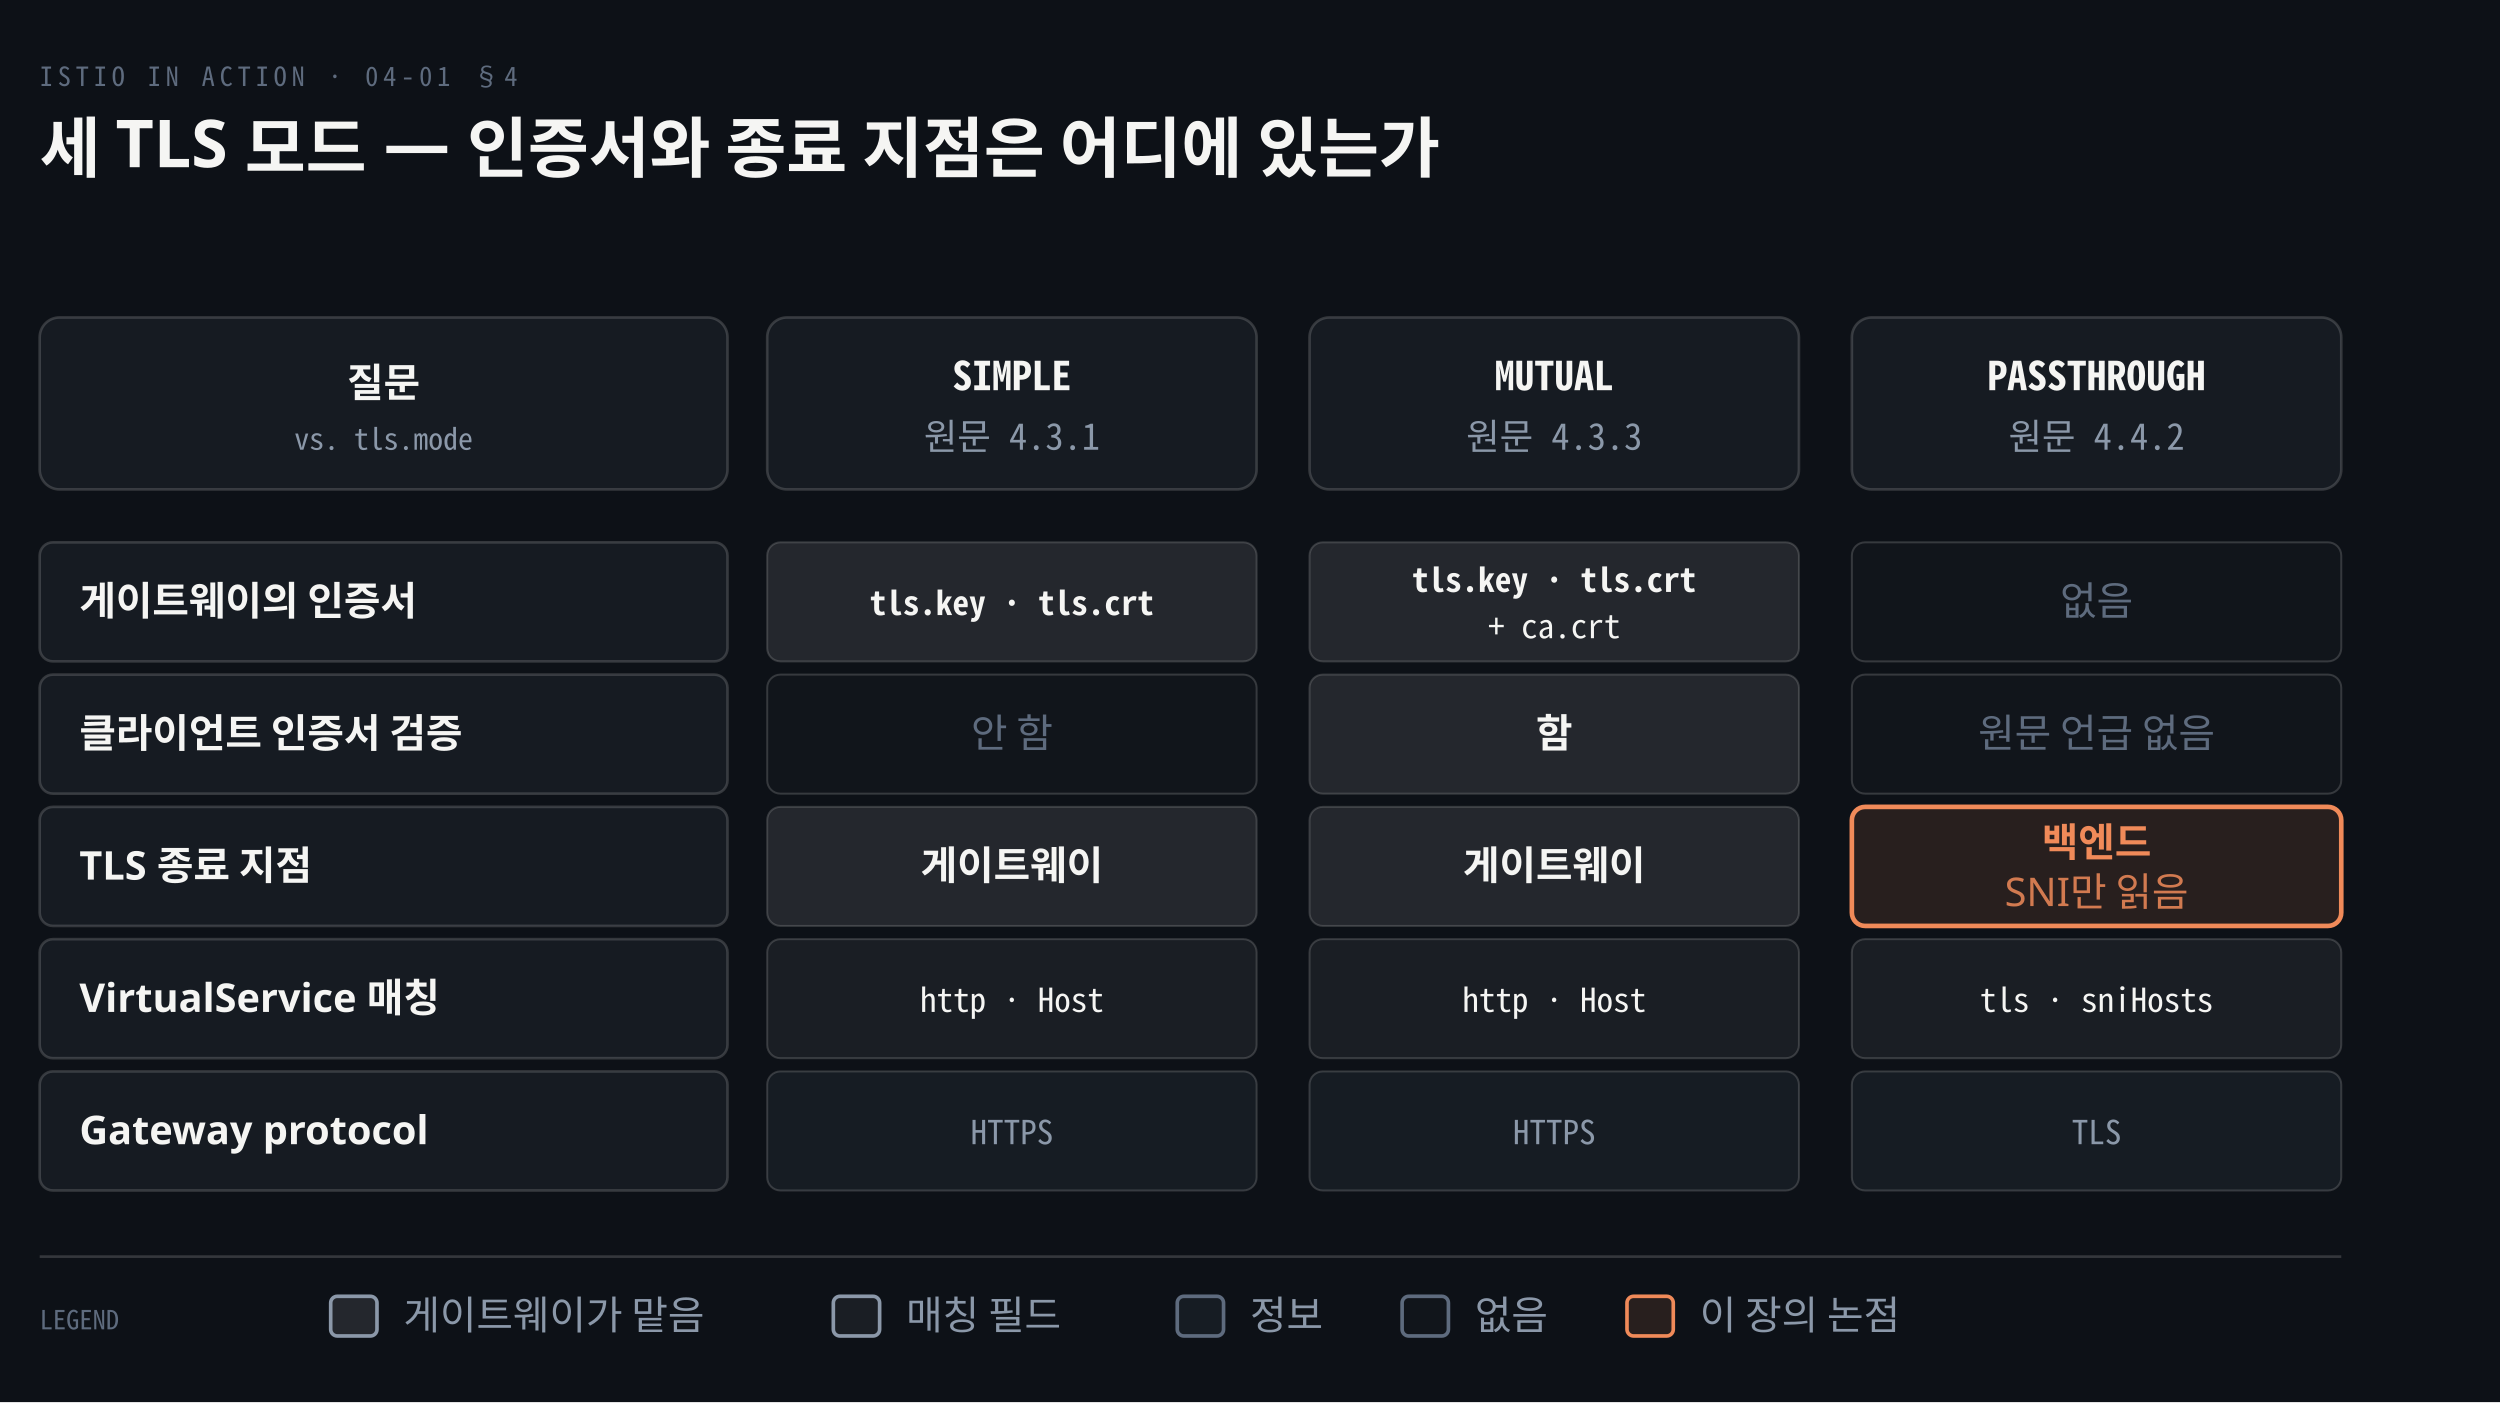
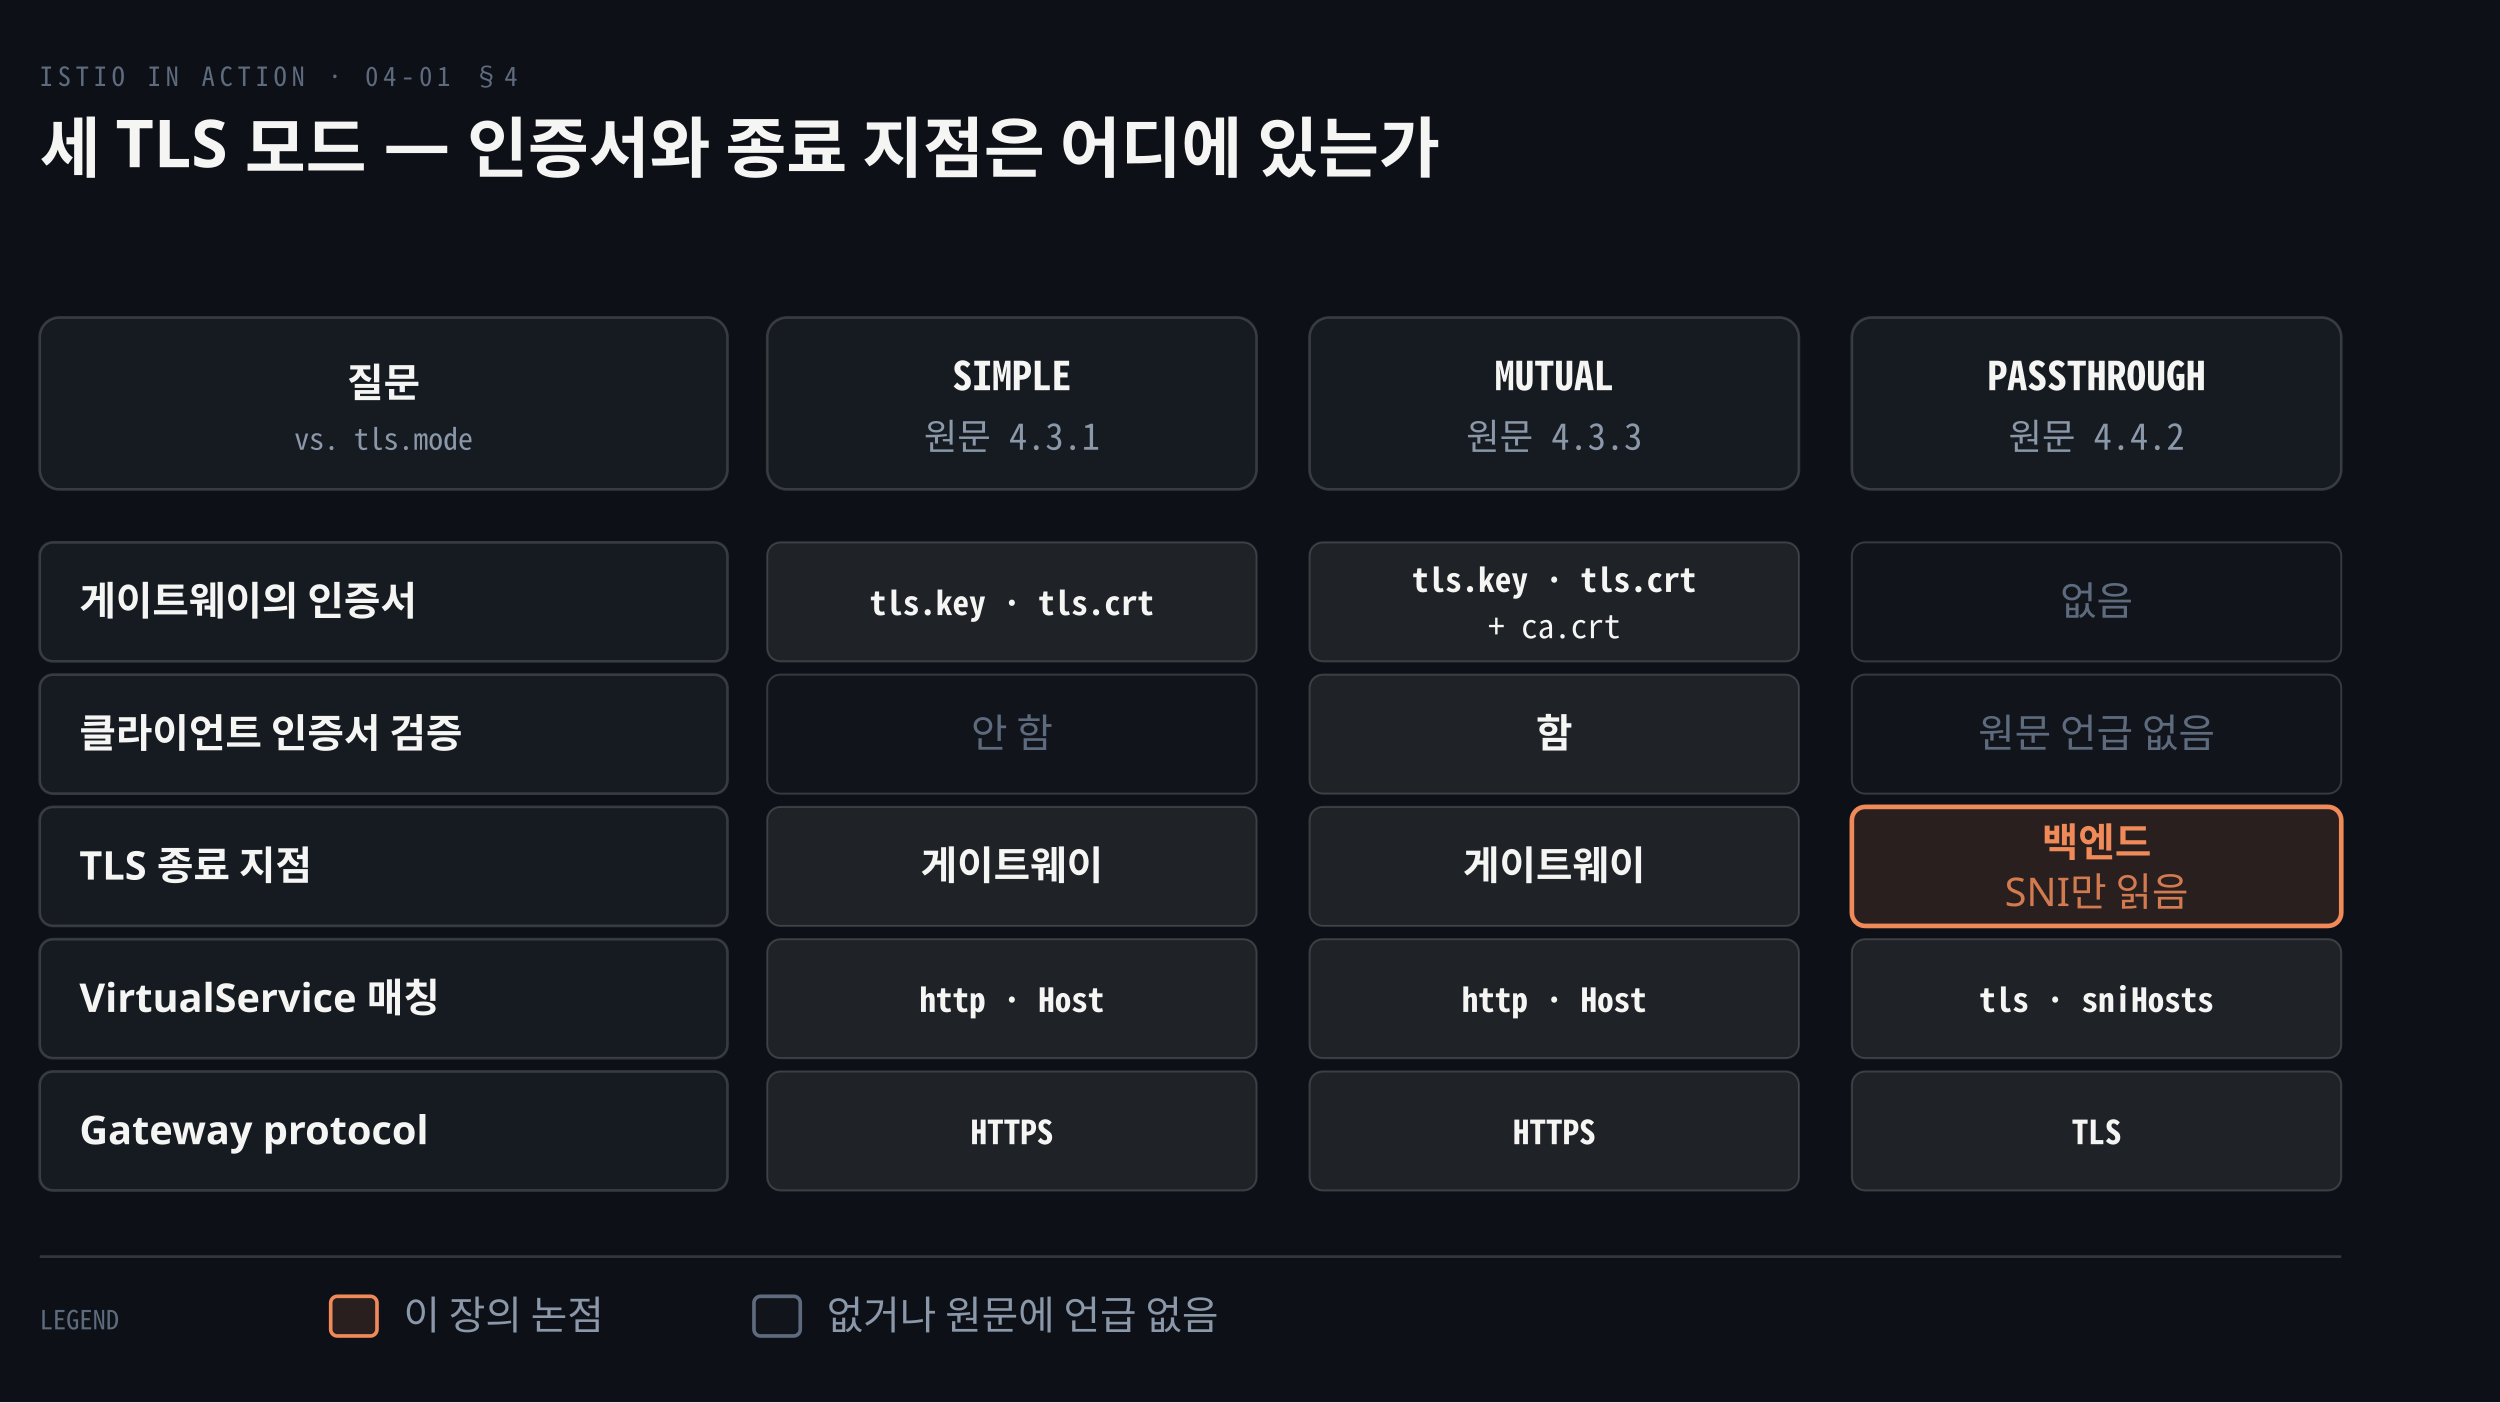
<svg xmlns="http://www.w3.org/2000/svg" viewBox="0 0 756 424" width="100%" role="img" aria-labelledby="dt dd">
  <defs>
    <marker id="ar" viewBox="0 0 8 8" refX="7" refY="4" markerWidth="6.5" markerHeight="6.5" orient="auto">
      <path d="M0 0 L8 4 L0 8 z" fill="#8B98A9" />
    </marker>
    <marker id="ok" viewBox="0 0 8 8" refX="7" refY="4" markerWidth="6.5" markerHeight="6.5" orient="auto">
      <path d="M0 0 L8 4 L0 8 z" fill="#3FB98C" />
    </marker>
    <marker id="warn" viewBox="0 0 8 8" refX="7" refY="4" markerWidth="6.5" markerHeight="6.5" orient="auto">
      <path d="M0 0 L8 4 L0 8 z" fill="#E3B341" />
    </marker>
    <marker id="bad" viewBox="0 0 8 8" refX="7" refY="4" markerWidth="6.5" markerHeight="6.5" orient="auto">
      <path d="M0 0 L8 4 L0 8 z" fill="#F0616D" />
    </marker>
    <marker id="info" viewBox="0 0 8 8" refX="7" refY="4" markerWidth="6.5" markerHeight="6.5" orient="auto">
      <path d="M0 0 L8 4 L0 8 z" fill="#6A95D8" />
    </marker>
    <marker id="acc" viewBox="0 0 8 8" refX="7" refY="4" markerWidth="6.5" markerHeight="6.5" orient="auto">
      <path d="M0 0 L8 4 L0 8 z" fill="#F08A59" />
    </marker>
    <marker id="soft" viewBox="0 0 8 8" refX="7" refY="4" markerWidth="6.5" markerHeight="6.5" orient="auto">
      <path d="M0 0 L8 4 L0 8 z" fill="#5E6B7E" />
    </marker>
  </defs>
  <rect width="756" height="424" fill="#0D1117" />
  <text x="12" y="26" font-family="'Geist Mono','Noto Sans Mono CJK KR',monospace" font-size="8" letter-spacing="0.18em" fill="#5E6B7E">ISTIO IN ACTION · 04-01 §4</text>
  <text x="12" y="52" font-family="'Geist','Apple SD Gothic Neo','Noto Sans KR','Malgun Gothic',sans-serif" font-size="20" font-weight="600" fill="#F5F5F3">세 TLS 모드 — 인증서와 종료 지점은 어디에 있는가</text>
  <rect x="12" y="96" width="208" height="52" rx="6" fill="#161B22" stroke="rgba(191,192,192,0.22)" stroke-width="0.8" />
  <text x="116.0" y="120" text-anchor="middle" font-family="'Geist','Apple SD Gothic Neo','Noto Sans KR','Malgun Gothic',sans-serif" font-size="12" font-weight="600" fill="#F5F5F3">질문</text>
  <text x="116.0" y="136" text-anchor="middle" font-family="'Geist Mono','Noto Sans Mono CJK KR',monospace" font-size="9" font-weight="400" fill="#8B98A9">vs. tls.mode</text>
  <rect x="232" y="96" width="148" height="52" rx="6" fill="#161B22" stroke="rgba(191,192,192,0.22)" stroke-width="0.8" />
  <text x="306.0" y="118" text-anchor="middle" font-family="'Geist Mono','Noto Sans Mono CJK KR',monospace" font-size="12" font-weight="600" fill="#F5F5F3">SIMPLE</text>
  <text x="306.0" y="136" text-anchor="middle" font-family="'Geist Mono','Noto Sans Mono CJK KR',monospace" font-size="11" font-weight="400" fill="#8B98A9">원문 4.3.1</text>
  <rect x="396" y="96" width="148" height="52" rx="6" fill="#161B22" stroke="rgba(191,192,192,0.22)" stroke-width="0.8" />
  <text x="470.0" y="118" text-anchor="middle" font-family="'Geist Mono','Noto Sans Mono CJK KR',monospace" font-size="12" font-weight="600" fill="#F5F5F3">MUTUAL</text>
  <text x="470.0" y="136" text-anchor="middle" font-family="'Geist Mono','Noto Sans Mono CJK KR',monospace" font-size="11" font-weight="400" fill="#8B98A9">원문 4.3.3</text>
  <rect x="560" y="96" width="148" height="52" rx="6" fill="#161B22" stroke="rgba(191,192,192,0.22)" stroke-width="0.8" />
  <text x="634.0" y="118" text-anchor="middle" font-family="'Geist Mono','Noto Sans Mono CJK KR',monospace" font-size="12" font-weight="600" fill="#F5F5F3">PASSTHROUGH</text>
  <text x="634.0" y="136" text-anchor="middle" font-family="'Geist Mono','Noto Sans Mono CJK KR',monospace" font-size="11" font-weight="400" fill="#8B98A9">원문 4.4.2</text>
  <rect x="12" y="164" width="208" height="36" rx="4" fill="#161B22" stroke="rgba(191,192,192,0.22)" stroke-width="0.8" />
  <text x="24" y="186" text-anchor="start" font-family="'Geist','Apple SD Gothic Neo','Noto Sans KR','Malgun Gothic',sans-serif" font-size="12" font-weight="600" fill="#F5F5F3">게이트웨이의 인증서</text>
-   <rect x="232" y="164" width="148" height="36" rx="4" fill="rgba(245,245,245,0.10)" stroke="rgba(191,192,192,0.22)" stroke-width="0.6" />
+   <rect x="232" y="164" width="148" height="36" rx="4" fill="rgba(245,245,245,0.08)" stroke="rgba(191,192,192,0.22)" stroke-width="0.6" />
  <text x="306.0" y="186" text-anchor="middle" font-family="'Geist Mono','Noto Sans Mono CJK KR',monospace" font-size="10" font-weight="600" fill="#F5F5F3">tls.key · tls.crt</text>
-   <rect x="396" y="164" width="148" height="36" rx="4" fill="rgba(245,245,245,0.10)" stroke="rgba(191,192,192,0.22)" stroke-width="0.6" />
+   <rect x="396" y="164" width="148" height="36" rx="4" fill="rgba(245,245,245,0.08)" stroke="rgba(191,192,192,0.22)" stroke-width="0.6" />
  <text x="470.0" y="179" text-anchor="middle" font-family="'Geist Mono','Noto Sans Mono CJK KR',monospace" font-size="10" font-weight="600" fill="#F5F5F3">tls.key · tls.crt</text>
  <text x="470.0" y="193" text-anchor="middle" font-family="'Geist Mono','Noto Sans Mono CJK KR',monospace" font-size="10" font-weight="400" fill="#F5F5F3">+ ca.crt</text>
  <rect x="560" y="164" width="148" height="36" rx="4" fill="rgba(245,245,245,0.02)" stroke="rgba(191,192,192,0.22)" stroke-width="0.6" />
  <text x="634.0" y="186" text-anchor="middle" font-family="'Geist','Apple SD Gothic Neo','Noto Sans KR','Malgun Gothic',sans-serif" font-size="12" font-weight="400" fill="#5E6B7E">없음</text>
  <rect x="12" y="204" width="208" height="36" rx="4" fill="#161B22" stroke="rgba(191,192,192,0.22)" stroke-width="0.8" />
  <text x="24" y="226" text-anchor="start" font-family="'Geist','Apple SD Gothic Neo','Noto Sans KR','Malgun Gothic',sans-serif" font-size="12" font-weight="600" fill="#F5F5F3">클라이언트 인증서 검증</text>
  <rect x="232" y="204" width="148" height="36" rx="4" fill="rgba(245,245,245,0.02)" stroke="rgba(191,192,192,0.22)" stroke-width="0.6" />
  <text x="306.0" y="226" text-anchor="middle" font-family="'Geist','Apple SD Gothic Neo','Noto Sans KR','Malgun Gothic',sans-serif" font-size="12" font-weight="400" fill="#5E6B7E">안 함</text>
-   <rect x="396" y="204" width="148" height="36" rx="4" fill="rgba(245,245,245,0.10)" stroke="rgba(191,192,192,0.22)" stroke-width="0.6" />
+   <rect x="396" y="204" width="148" height="36" rx="4" fill="rgba(245,245,245,0.08)" stroke="rgba(191,192,192,0.22)" stroke-width="0.6" />
  <text x="470.0" y="226" text-anchor="middle" font-family="'Geist','Apple SD Gothic Neo','Noto Sans KR','Malgun Gothic',sans-serif" font-size="12" font-weight="600" fill="#F5F5F3">함</text>
  <rect x="560" y="204" width="148" height="36" rx="4" fill="rgba(245,245,245,0.02)" stroke="rgba(191,192,192,0.22)" stroke-width="0.6" />
  <text x="634.0" y="226" text-anchor="middle" font-family="'Geist','Apple SD Gothic Neo','Noto Sans KR','Malgun Gothic',sans-serif" font-size="12" font-weight="400" fill="#5E6B7E">원문 언급 없음</text>
  <rect x="12" y="244" width="208" height="36" rx="4" fill="#161B22" stroke="rgba(191,192,192,0.22)" stroke-width="0.8" />
  <text x="24" y="266" text-anchor="start" font-family="'Geist','Apple SD Gothic Neo','Noto Sans KR','Malgun Gothic',sans-serif" font-size="12" font-weight="600" fill="#F5F5F3">TLS 종료 지점</text>
-   <rect x="232" y="244" width="148" height="36" rx="4" fill="rgba(245,245,245,0.10)" stroke="rgba(191,192,192,0.22)" stroke-width="0.6" />
+   <rect x="232" y="244" width="148" height="36" rx="4" fill="rgba(245,245,245,0.08)" stroke="rgba(191,192,192,0.22)" stroke-width="0.6" />
  <text x="306.0" y="266" text-anchor="middle" font-family="'Geist','Apple SD Gothic Neo','Noto Sans KR','Malgun Gothic',sans-serif" font-size="12" font-weight="600" fill="#F5F5F3">게이트웨이</text>
-   <rect x="396" y="244" width="148" height="36" rx="4" fill="rgba(245,245,245,0.10)" stroke="rgba(191,192,192,0.22)" stroke-width="0.6" />
+   <rect x="396" y="244" width="148" height="36" rx="4" fill="rgba(245,245,245,0.08)" stroke="rgba(191,192,192,0.22)" stroke-width="0.6" />
  <text x="470.0" y="266" text-anchor="middle" font-family="'Geist','Apple SD Gothic Neo','Noto Sans KR','Malgun Gothic',sans-serif" font-size="12" font-weight="600" fill="#F5F5F3">게이트웨이</text>
  <rect x="560" y="244" width="148" height="36" rx="4" fill="#F08A591F" stroke="#F08A59" stroke-width="1.4" />
  <text x="634.0" y="259" text-anchor="middle" font-family="'Geist','Apple SD Gothic Neo','Noto Sans KR','Malgun Gothic',sans-serif" font-size="12" font-weight="600" fill="#F08A59">백엔드</text>
  <text x="634.0" y="274" text-anchor="middle" font-family="'Geist','Apple SD Gothic Neo','Noto Sans KR','Malgun Gothic',sans-serif" font-size="12" font-weight="400" fill="#F08A59" opacity="0.85">SNI만 읽음</text>
  <rect x="12" y="284" width="208" height="36" rx="4" fill="#161B22" stroke="rgba(191,192,192,0.22)" stroke-width="0.8" />
  <text x="24" y="306" text-anchor="start" font-family="'Geist','Apple SD Gothic Neo','Noto Sans KR','Malgun Gothic',sans-serif" font-size="12" font-weight="600" fill="#F5F5F3">VirtualService 매칭</text>
-   <rect x="232" y="284" width="148" height="36" rx="4" fill="rgba(245,245,245,0.06)" stroke="rgba(191,192,192,0.22)" stroke-width="0.6" />
-   <text x="306.0" y="306" text-anchor="middle" font-family="'Geist Mono','Noto Sans Mono CJK KR',monospace" font-size="10" font-weight="400" fill="#F5F5F3">http · Host</text>
-   <rect x="396" y="284" width="148" height="36" rx="4" fill="rgba(245,245,245,0.06)" stroke="rgba(191,192,192,0.22)" stroke-width="0.6" />
-   <text x="470.0" y="306" text-anchor="middle" font-family="'Geist Mono','Noto Sans Mono CJK KR',monospace" font-size="10" font-weight="400" fill="#F5F5F3">http · Host</text>
-   <rect x="560" y="284" width="148" height="36" rx="4" fill="rgba(245,245,245,0.06)" stroke="rgba(191,192,192,0.22)" stroke-width="0.6" />
-   <text x="634.0" y="306" text-anchor="middle" font-family="'Geist Mono','Noto Sans Mono CJK KR',monospace" font-size="10" font-weight="400" fill="#F5F5F3">tls · sniHosts</text>
+   <rect x="232" y="284" width="148" height="36" rx="4" fill="rgba(245,245,245,0.08)" stroke="rgba(191,192,192,0.22)" stroke-width="0.6" />
+   <text x="306.0" y="306" text-anchor="middle" font-family="'Geist Mono','Noto Sans Mono CJK KR',monospace" font-size="10" font-weight="600" fill="#F5F5F3">http · Host</text>
+   <rect x="396" y="284" width="148" height="36" rx="4" fill="rgba(245,245,245,0.08)" stroke="rgba(191,192,192,0.22)" stroke-width="0.6" />
+   <text x="470.0" y="306" text-anchor="middle" font-family="'Geist Mono','Noto Sans Mono CJK KR',monospace" font-size="10" font-weight="600" fill="#F5F5F3">http · Host</text>
+   <rect x="560" y="284" width="148" height="36" rx="4" fill="rgba(245,245,245,0.08)" stroke="rgba(191,192,192,0.22)" stroke-width="0.6" />
+   <text x="634.0" y="306" text-anchor="middle" font-family="'Geist Mono','Noto Sans Mono CJK KR',monospace" font-size="10" font-weight="600" fill="#F5F5F3">tls · sniHosts</text>
  <rect x="12" y="324" width="208" height="36" rx="4" fill="#161B22" stroke="rgba(191,192,192,0.22)" stroke-width="0.8" />
  <text x="24" y="346" text-anchor="start" font-family="'Geist','Apple SD Gothic Neo','Noto Sans KR','Malgun Gothic',sans-serif" font-size="12" font-weight="600" fill="#F5F5F3">Gateway protocol</text>
-   <rect x="232" y="324" width="148" height="36" rx="4" fill="#5E6B7E1F" stroke="rgba(191,192,192,0.22)" stroke-width="0.6" />
-   <text x="306.0" y="346" text-anchor="middle" font-family="'Geist Mono','Noto Sans Mono CJK KR',monospace" font-size="10" font-weight="400" fill="#8B98A9">HTTPS</text>
-   <rect x="396" y="324" width="148" height="36" rx="4" fill="#5E6B7E1F" stroke="rgba(191,192,192,0.22)" stroke-width="0.6" />
-   <text x="470.0" y="346" text-anchor="middle" font-family="'Geist Mono','Noto Sans Mono CJK KR',monospace" font-size="10" font-weight="400" fill="#8B98A9">HTTPS</text>
-   <rect x="560" y="324" width="148" height="36" rx="4" fill="#5E6B7E1F" stroke="rgba(191,192,192,0.22)" stroke-width="0.6" />
-   <text x="634.0" y="346" text-anchor="middle" font-family="'Geist Mono','Noto Sans Mono CJK KR',monospace" font-size="10" font-weight="400" fill="#8B98A9">TLS</text>
+   <rect x="232" y="324" width="148" height="36" rx="4" fill="rgba(245,245,245,0.08)" stroke="rgba(191,192,192,0.22)" stroke-width="0.6" />
+   <text x="306.0" y="346" text-anchor="middle" font-family="'Geist Mono','Noto Sans Mono CJK KR',monospace" font-size="10" font-weight="600" fill="#F5F5F3">HTTPS</text>
+   <rect x="396" y="324" width="148" height="36" rx="4" fill="rgba(245,245,245,0.08)" stroke="rgba(191,192,192,0.22)" stroke-width="0.6" />
+   <text x="470.0" y="346" text-anchor="middle" font-family="'Geist Mono','Noto Sans Mono CJK KR',monospace" font-size="10" font-weight="600" fill="#F5F5F3">HTTPS</text>
+   <rect x="560" y="324" width="148" height="36" rx="4" fill="rgba(245,245,245,0.08)" stroke="rgba(191,192,192,0.22)" stroke-width="0.6" />
+   <text x="634.0" y="346" text-anchor="middle" font-family="'Geist Mono','Noto Sans Mono CJK KR',monospace" font-size="10" font-weight="600" fill="#F5F5F3">TLS</text>
  <line x1="12" y1="380" x2="708" y2="380" stroke="rgba(191,192,192,0.22)" stroke-width="0.8" />
  <text x="12" y="402" text-anchor="start" font-family="'Geist Mono','Noto Sans Mono CJK KR',monospace" font-size="8" font-weight="400" fill="#5E6B7E">LEGEND</text>
-   <rect x="100" y="392" width="14" height="12" rx="2" fill="rgba(245,245,245,0.10)" stroke="#8B98A9" stroke-width="1.1" />
-   <text x="122" y="402" text-anchor="start" font-family="'Geist','Apple SD Gothic Neo','Noto Sans KR','Malgun Gothic',sans-serif" font-size="12" font-weight="400" fill="#8B98A9">게이트웨이가 맡음</text>
-   <rect x="252" y="392" width="14" height="12" rx="2" fill="rgba(245,245,245,0.06)" stroke="#8B98A9" stroke-width="1.1" />
-   <text x="274" y="402" text-anchor="start" font-family="'Geist','Apple SD Gothic Neo','Noto Sans KR','Malgun Gothic',sans-serif" font-size="12" font-weight="400" fill="#8B98A9">매칭 필드</text>
-   <rect x="356" y="392" width="14" height="12" rx="2" fill="#5E6B7E1F" stroke="#5E6B7E" stroke-width="1.1" />
-   <text x="378" y="402" text-anchor="start" font-family="'Geist','Apple SD Gothic Neo','Noto Sans KR','Malgun Gothic',sans-serif" font-size="12" font-weight="400" fill="#8B98A9">정보</text>
-   <rect x="424" y="392" width="14" height="12" rx="2" fill="rgba(245,245,245,0.02)" stroke="#5E6B7E" stroke-width="1.1" />
-   <text x="446" y="402" text-anchor="start" font-family="'Geist','Apple SD Gothic Neo','Noto Sans KR','Malgun Gothic',sans-serif" font-size="12" font-weight="400" fill="#8B98A9">없음</text>
-   <rect x="492" y="392" width="14" height="12" rx="2" fill="#F08A591F" stroke="#F08A59" stroke-width="1.1" />
-   <text x="514" y="402" text-anchor="start" font-family="'Geist','Apple SD Gothic Neo','Noto Sans KR','Malgun Gothic',sans-serif" font-size="12" font-weight="400" fill="#8B98A9">이 장의 논점</text>
+   <rect x="100" y="392" width="14" height="12" rx="2" fill="#F08A591F" stroke="#F08A59" stroke-width="1.1" />
+   <text x="122" y="402" text-anchor="start" font-family="'Geist','Apple SD Gothic Neo','Noto Sans KR','Malgun Gothic',sans-serif" font-size="12" font-weight="400" fill="#8B98A9">이 장의 논점</text>
+   <rect x="228" y="392" width="14" height="12" rx="2" fill="rgba(245,245,245,0.02)" stroke="#5E6B7E" stroke-width="1.1" />
+   <text x="250" y="402" text-anchor="start" font-family="'Geist','Apple SD Gothic Neo','Noto Sans KR','Malgun Gothic',sans-serif" font-size="12" font-weight="400" fill="#8B98A9">없거나 원문에 언급 없음</text>
</svg>
